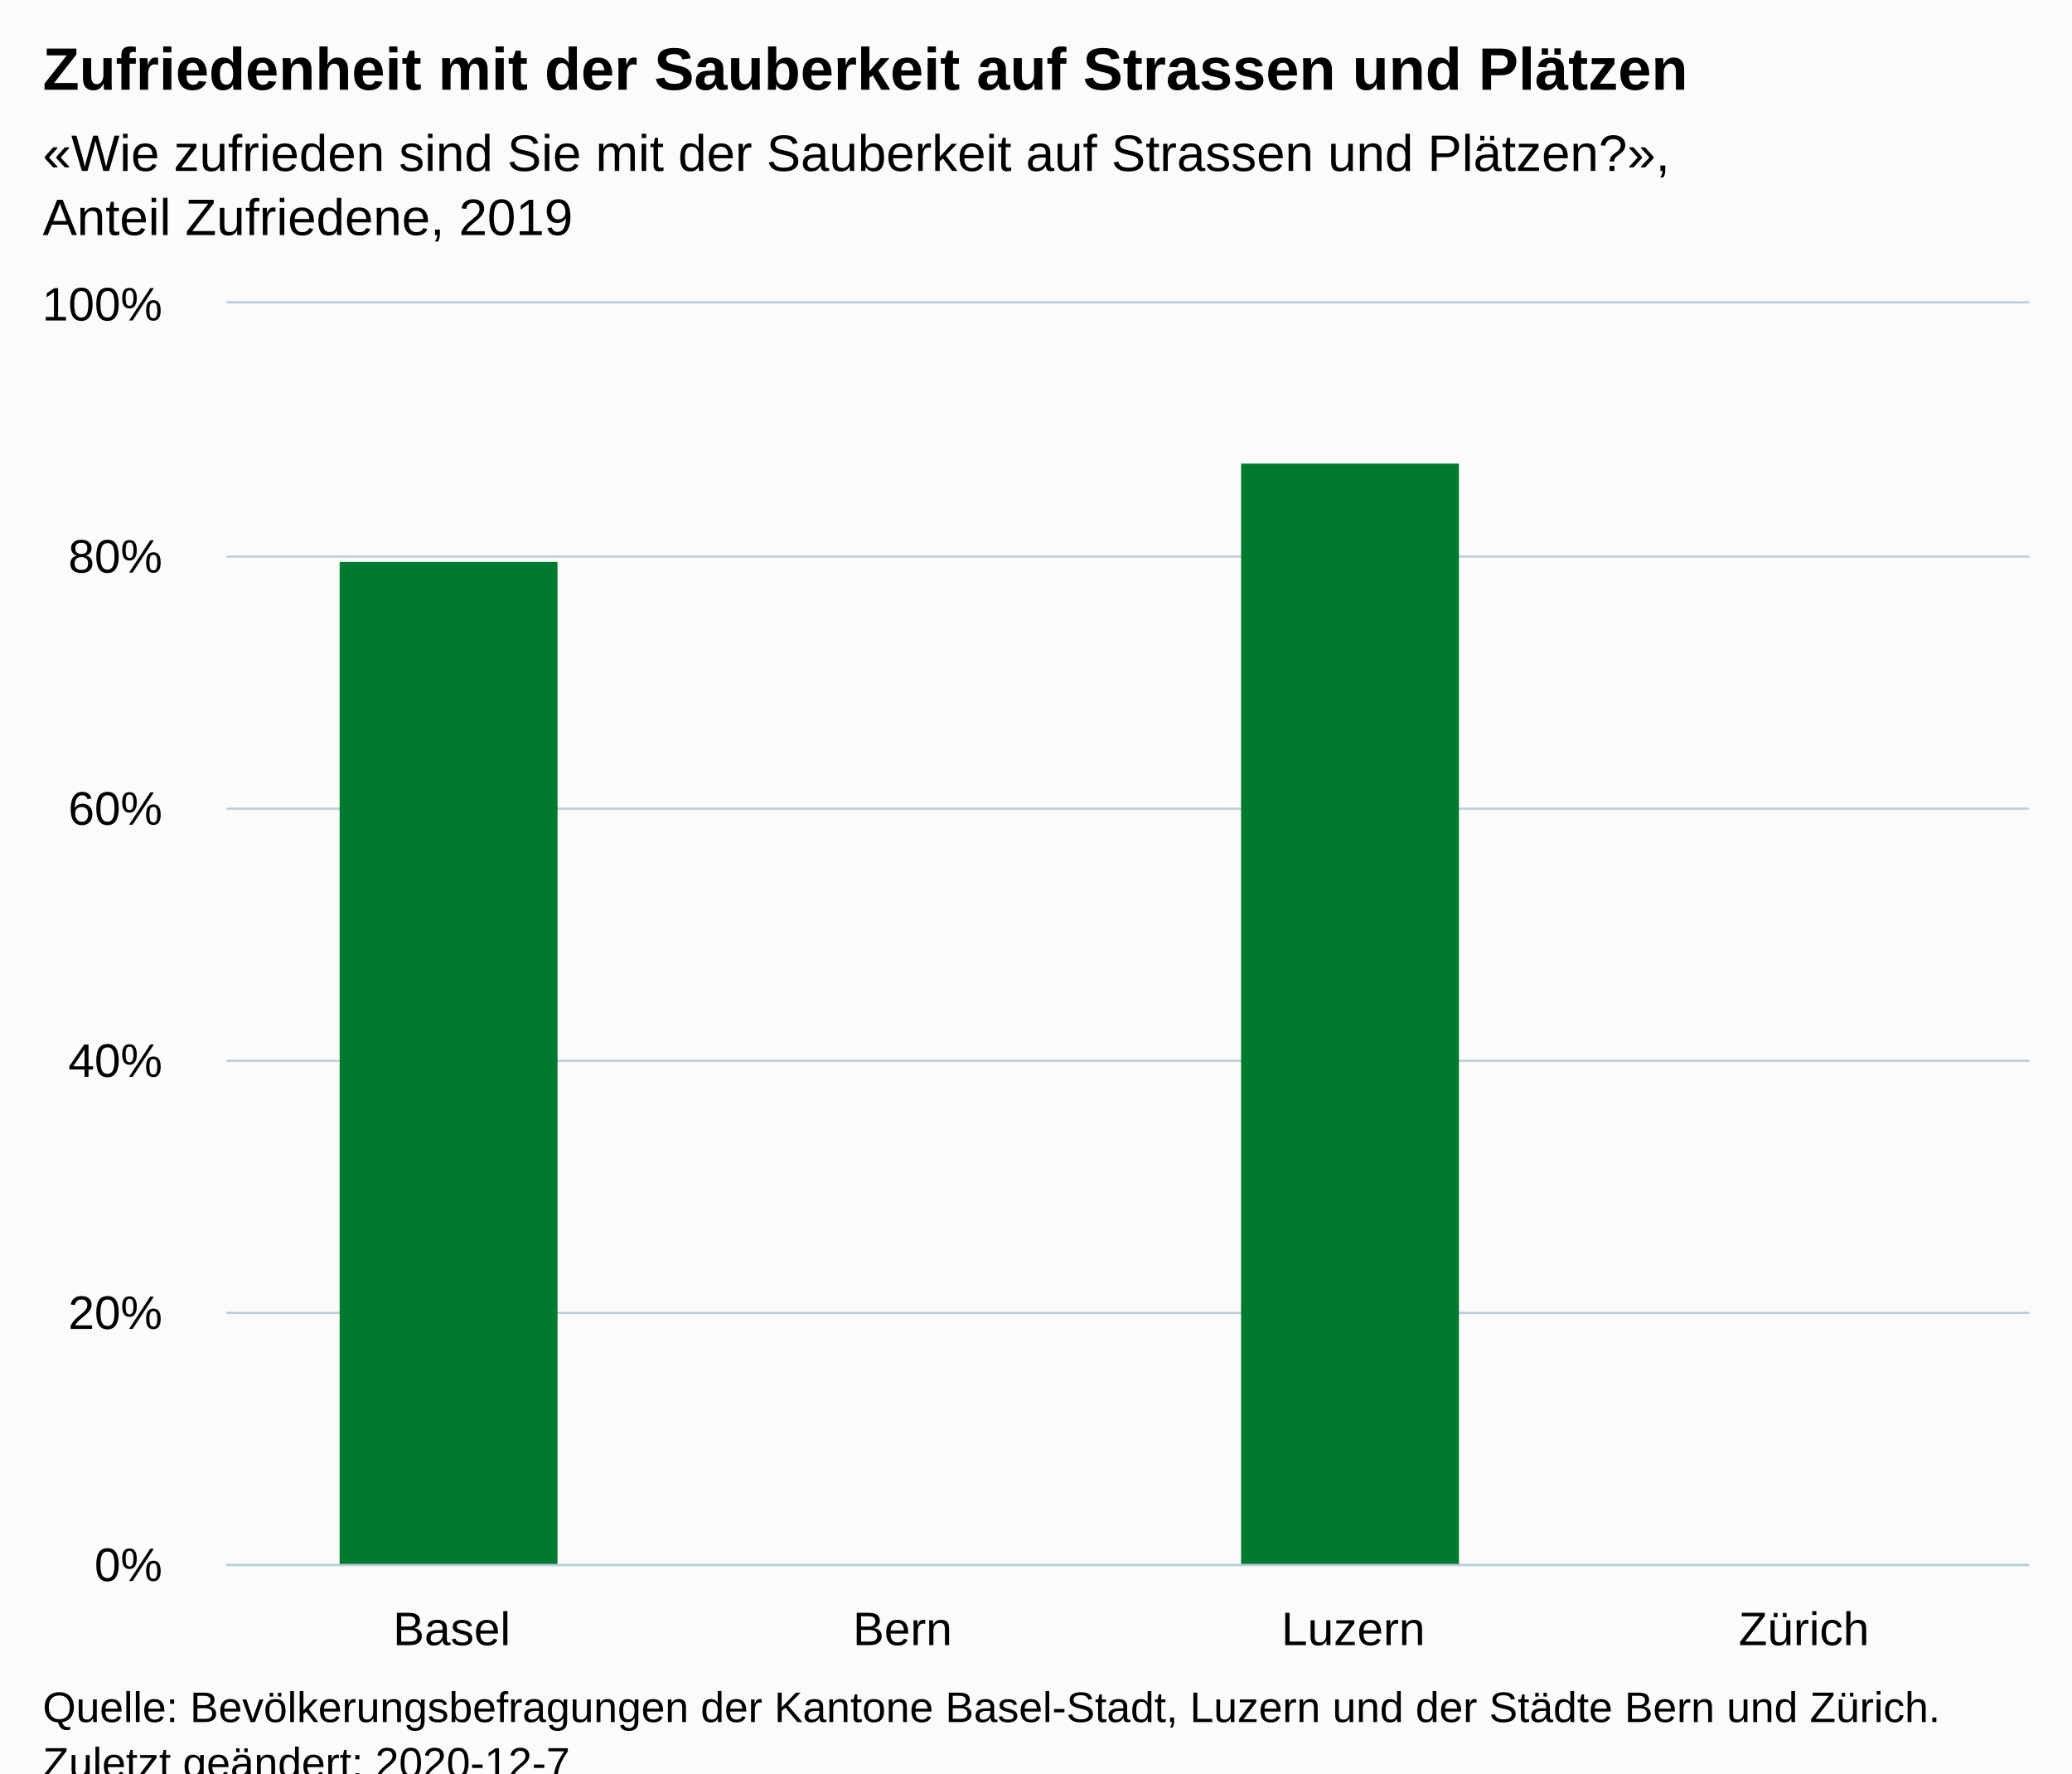
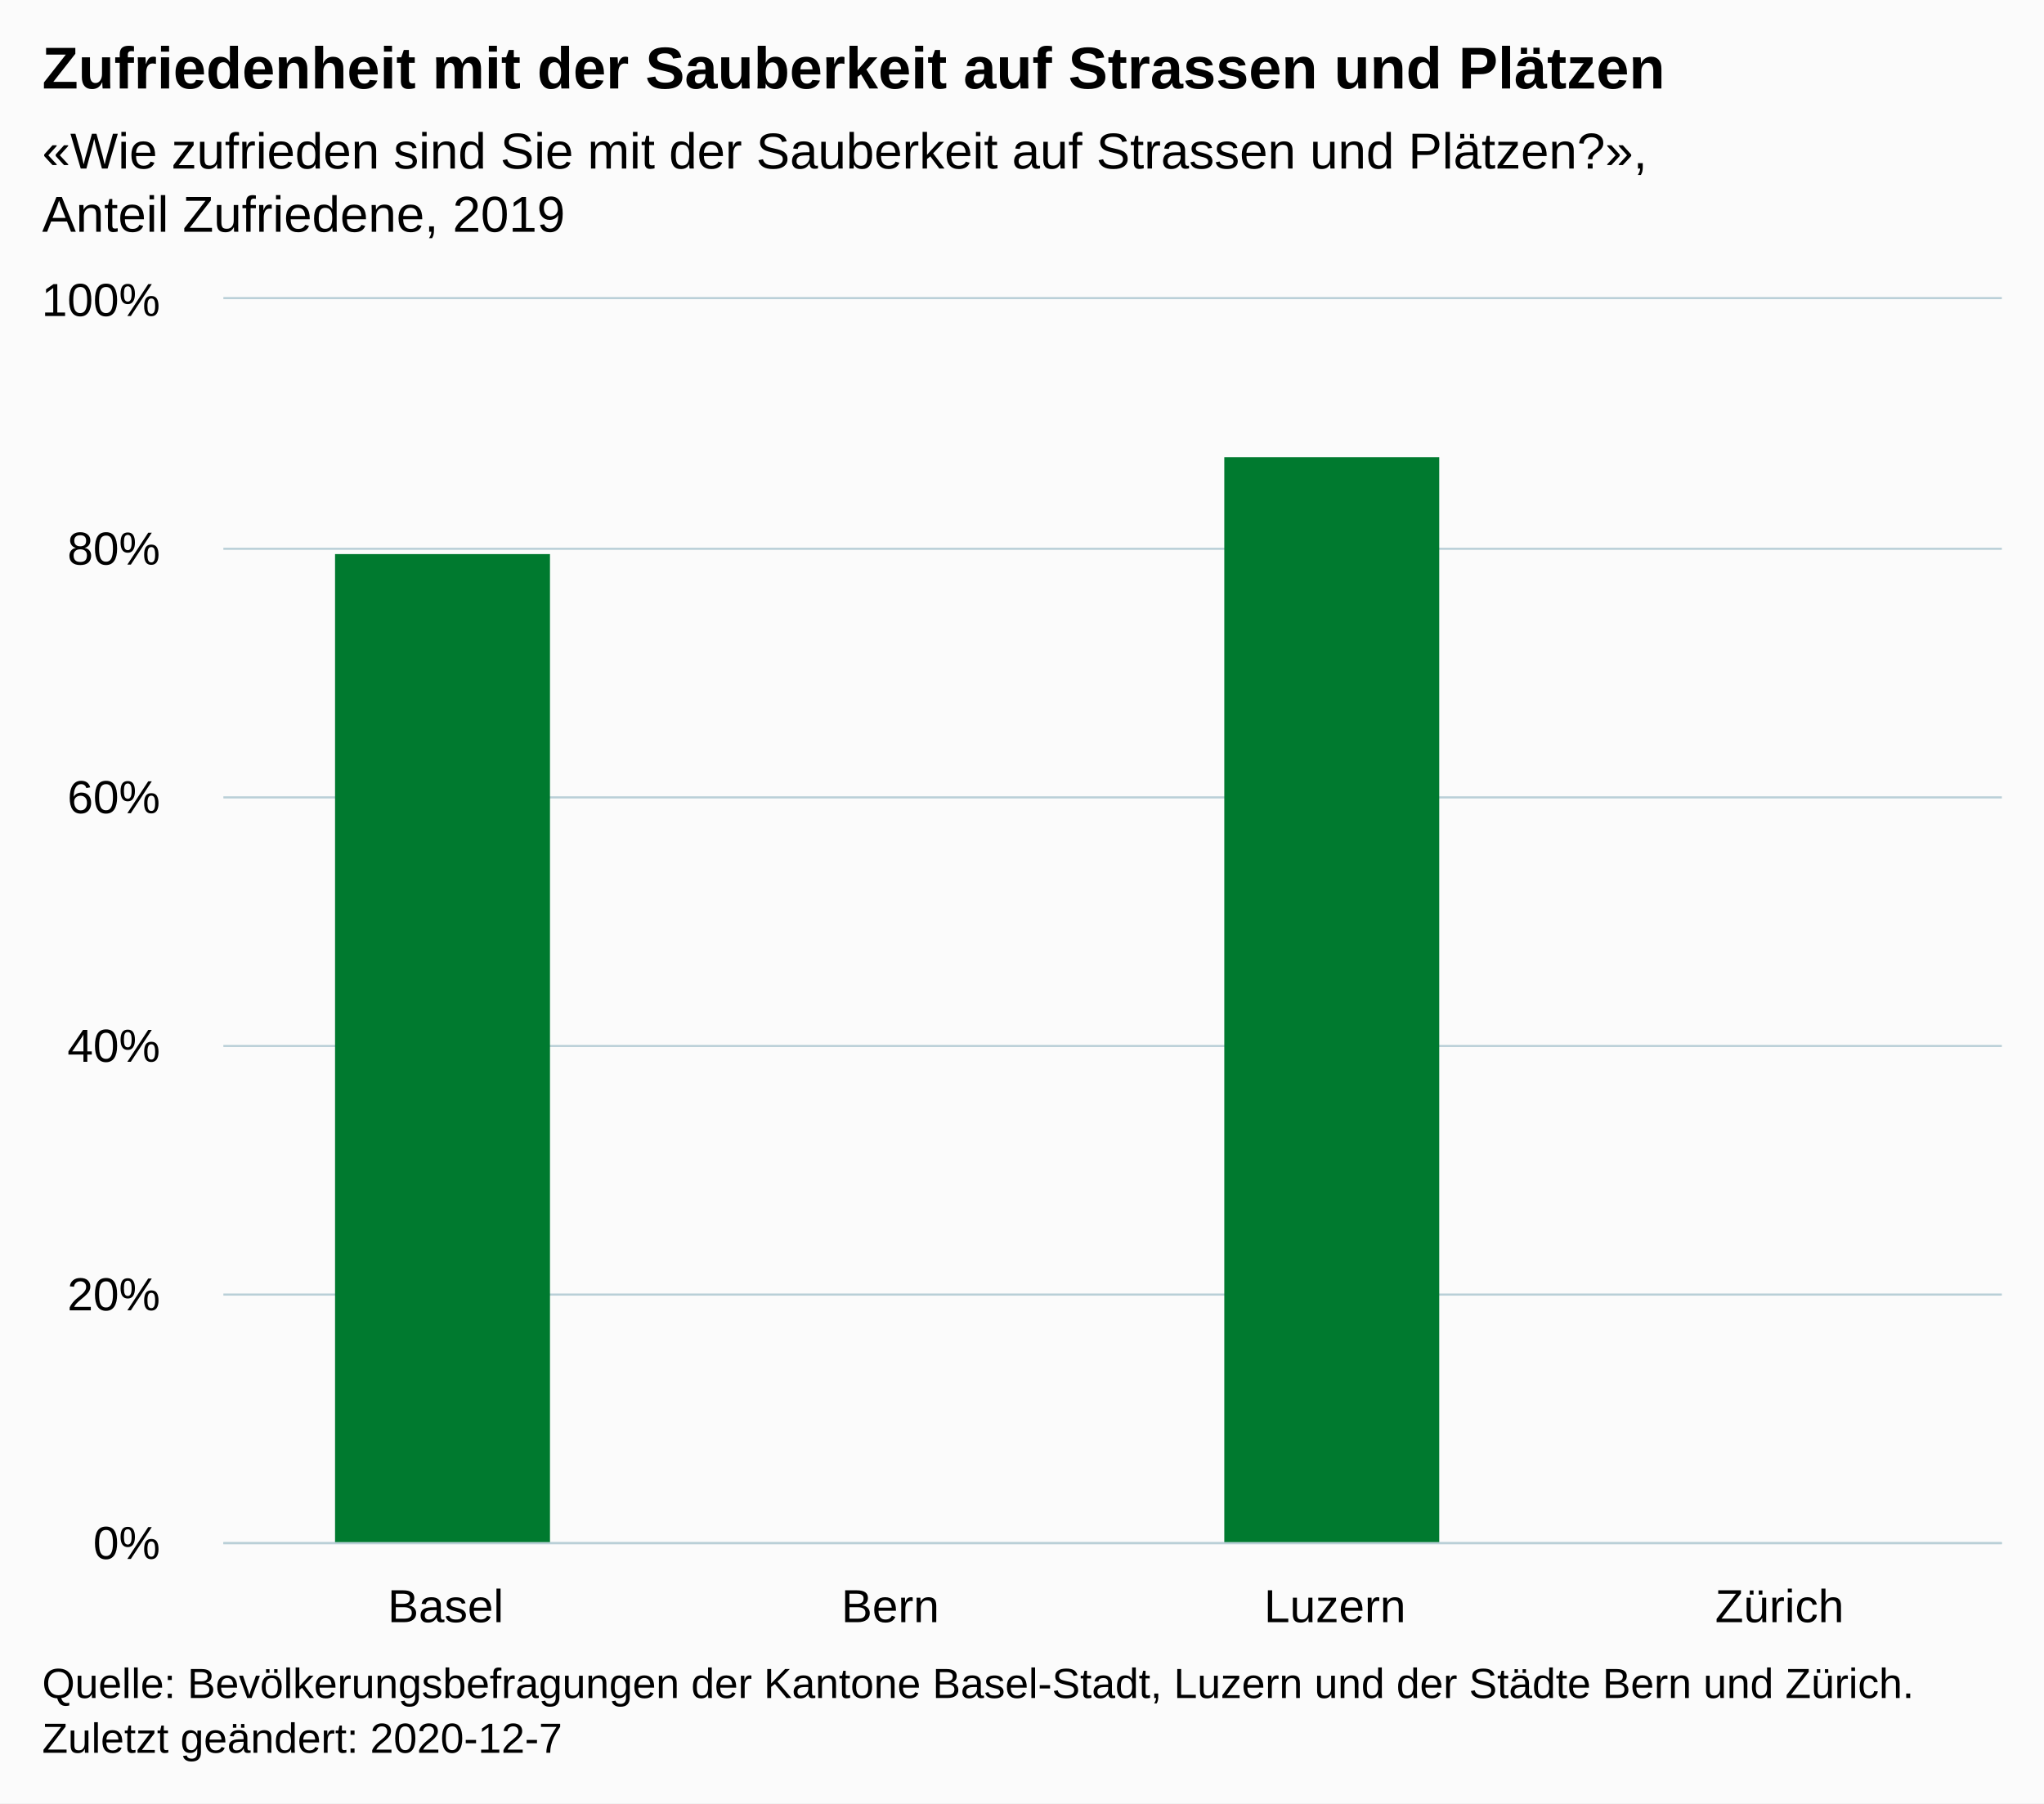
- <svg xmlns="http://www.w3.org/2000/svg" version="1.1" class="highcharts-root" style="font-family:Arial;font-size:12px;" viewBox="0 0 485 415">
+ <svg xmlns="http://www.w3.org/2000/svg" version="1.1" class="highcharts-root" style="font-family:Arial;font-size:12px;" width="485" height="428">
  <defs>
-     <clipPath id="highcharts-dm1rfq4-10-">
+     <clipPath id="highcharts-dw445ae-11-">
      <rect x="0" y="0" width="422" height="295" fill="none" />
    </clipPath>
-     <clipPath id="highcharts-dm1rfq4-15-">
+     <clipPath id="highcharts-dw445ae-16-">
      <rect x="0" y="0" width="422" height="295" fill="none" />
+     </clipPath>
+     <clipPath id="highcharts-dw445ae-17-">
+       <rect x="53" y="71" width="422" height="295" fill="none" />
    </clipPath>
  </defs>
  <rect fill="#fbfbfb" class="highcharts-background" x="0" y="0" width="485" height="428" rx="0" ry="0" />
  <rect fill="none" class="highcharts-plot-background" x="53" y="71" width="422" height="295" />
  <g class="highcharts-pane-group" data-z-index="0" />
  <g class="highcharts-grid highcharts-xaxis-grid" data-z-index="1">
    <path fill="none" data-z-index="1" class="highcharts-grid-line" d="M 158.5 71 L 158.5 366" opacity="1" />
    <path fill="none" data-z-index="1" class="highcharts-grid-line" d="M 263.5 71 L 263.5 366" opacity="1" />
    <path fill="none" data-z-index="1" class="highcharts-grid-line" d="M 369.5 71 L 369.5 366" opacity="1" />
    <path fill="none" data-z-index="1" class="highcharts-grid-line" d="M 474.5 71 L 474.5 366" opacity="1" />
    <path fill="none" data-z-index="1" class="highcharts-grid-line" d="M 52.5 71 L 52.5 366" opacity="1" />
  </g>
  <g class="highcharts-grid highcharts-yaxis-grid" data-z-index="1">
    <path fill="none" stroke="#B9CFD7" stroke-width="0.5" data-z-index="1" class="highcharts-grid-line" d="M 53 366.25 L 475 366.25" opacity="1" />
    <path fill="none" stroke="#B9CFD7" stroke-width="0.5" data-z-index="1" class="highcharts-grid-line" d="M 53 307.25 L 475 307.25" opacity="1" />
    <path fill="none" stroke="#B9CFD7" stroke-width="0.5" data-z-index="1" class="highcharts-grid-line" d="M 53 248.25 L 475 248.25" opacity="1" />
    <path fill="none" stroke="#B9CFD7" stroke-width="0.5" data-z-index="1" class="highcharts-grid-line" d="M 53 189.25 L 475 189.25" opacity="1" />
    <path fill="none" stroke="#B9CFD7" stroke-width="0.5" data-z-index="1" class="highcharts-grid-line" d="M 53 130.25 L 475 130.25" opacity="1" />
    <path fill="none" stroke="#B9CFD7" stroke-width="0.5" data-z-index="1" class="highcharts-grid-line" d="M 53 70.75 L 475 70.75" opacity="1" />
  </g>
  <rect fill="none" class="highcharts-plot-border" data-z-index="1" x="53" y="71" width="422" height="295" />
  <g class="highcharts-axis highcharts-xaxis" data-z-index="2">
    <path fill="none" class="highcharts-axis-line" stroke="#B9CFD7" stroke-width="0.5" data-z-index="7" d="M 53 366.25 L 475 366.25" />
  </g>
  <g class="highcharts-axis highcharts-yaxis" data-z-index="2">
    <path fill="none" class="highcharts-axis-line" data-z-index="7" d="M 53 71 L 53 366" />
  </g>
  <g class="highcharts-series-group" data-z-index="3">
-     <g class="highcharts-series highcharts-series-0 highcharts-column-series" data-z-index="0.1" opacity="1" transform="translate(53,71) scale(1 1)" clip-path="url(#highcharts-dm1rfq4-15-)">
+     <g class="highcharts-series highcharts-series-0 highcharts-column-series" data-z-index="0.1" opacity="1" transform="translate(53,71) scale(1 1)" clip-path="url(#highcharts-dw445ae-16-)">
      <rect x="26.5" y="60.5" width="51" height="235" fill="#007A2F" stroke="#ffffff" stroke-width="1e-7" opacity="1" class="highcharts-point" />
      <rect x="237.5" y="37.5" width="51" height="258" fill="#007A2F" stroke="#ffffff" stroke-width="1e-7" opacity="1" class="highcharts-point" />
    </g>
    <g class="highcharts-markers highcharts-series-0 highcharts-column-series" data-z-index="0.1" opacity="1" transform="translate(53,71) scale(1 1)" clip-path="none" />
  </g>
  <text x="10" text-anchor="start" class="highcharts-title" data-z-index="4" style="color:#000000;font-size:14px;font-weight:bold;fill:#000000;" y="21">
    <tspan>Zufriedenheit mit der Sauberkeit auf Strassen und Plätzen</tspan>
  </text>
  <text x="10" text-anchor="start" class="highcharts-subtitle" data-z-index="4" style="color:#000000;font-size:12px;font-weight:normal;fill:#000000;" y="40">
    <tspan>«Wie zufrieden sind Sie mit der Sauberkeit auf Strassen und Plätzen?»,</tspan>
    <tspan dy="15" x="10">Anteil Zufriedene, 2019</tspan>
  </text>
  <text x="10" text-anchor="start" class="highcharts-caption" data-z-index="4" style="color:#666666;fill:#666666;" y="400" />
  <g class="highcharts-axis-labels highcharts-xaxis-labels" data-z-index="7">
    <text x="105.75" style="color:#000000;cursor:default;font-size:11px;fill:#000000;" text-anchor="middle" transform="translate(0,0)" y="385" opacity="1">Basel</text>
    <text x="211.25" style="color:#000000;cursor:default;font-size:11px;fill:#000000;" text-anchor="middle" transform="translate(0,0)" y="385" opacity="1">Bern</text>
    <text x="316.75" style="color:#000000;cursor:default;font-size:11px;fill:#000000;" text-anchor="middle" transform="translate(0,0)" y="385" opacity="1">Luzern</text>
    <text x="422.25" style="color:#000000;cursor:default;font-size:11px;fill:#000000;" text-anchor="middle" transform="translate(0,0)" y="385" opacity="1">Zürich</text>
  </g>
  <g class="highcharts-axis-labels highcharts-yaxis-labels" data-z-index="7">
    <text x="38" style="color:#000000;cursor:default;font-size:11px;fill:#000000;" text-anchor="end" transform="translate(0,0)" y="370" opacity="1">0%</text>
    <text x="38" style="color:#000000;cursor:default;font-size:11px;fill:#000000;" text-anchor="end" transform="translate(0,0)" y="311" opacity="1">20%</text>
    <text x="38" style="color:#000000;cursor:default;font-size:11px;fill:#000000;" text-anchor="end" transform="translate(0,0)" y="252" opacity="1">40%</text>
    <text x="38" style="color:#000000;cursor:default;font-size:11px;fill:#000000;" text-anchor="end" transform="translate(0,0)" y="193" opacity="1">60%</text>
    <text x="38" style="color:#000000;cursor:default;font-size:11px;fill:#000000;" text-anchor="end" transform="translate(0,0)" y="134" opacity="1">80%</text>
    <text x="38" style="color:#000000;cursor:default;font-size:11px;fill:#000000;" text-anchor="end" transform="translate(0,0)" y="75" opacity="1">100%</text>
  </g>
  <text x="10" class="highcharts-credits" text-anchor="start" data-z-index="8" style="cursor:default;color:#000000;font-size:10px;fill:#000000;" y="403">
    <tspan>Quelle: Bevölkerungsbefragungen der Kantone Basel-Stadt, Luzern und der Städte Bern und Zürich.</tspan>
    <tspan x="10" dy="13">Zuletzt geändert: 2020-12-7</tspan>
  </text>
+   <g class="highcharts-control-points" data-z-index="99" clip-path="url(#highcharts-dw445ae-17-)" />
</svg>
